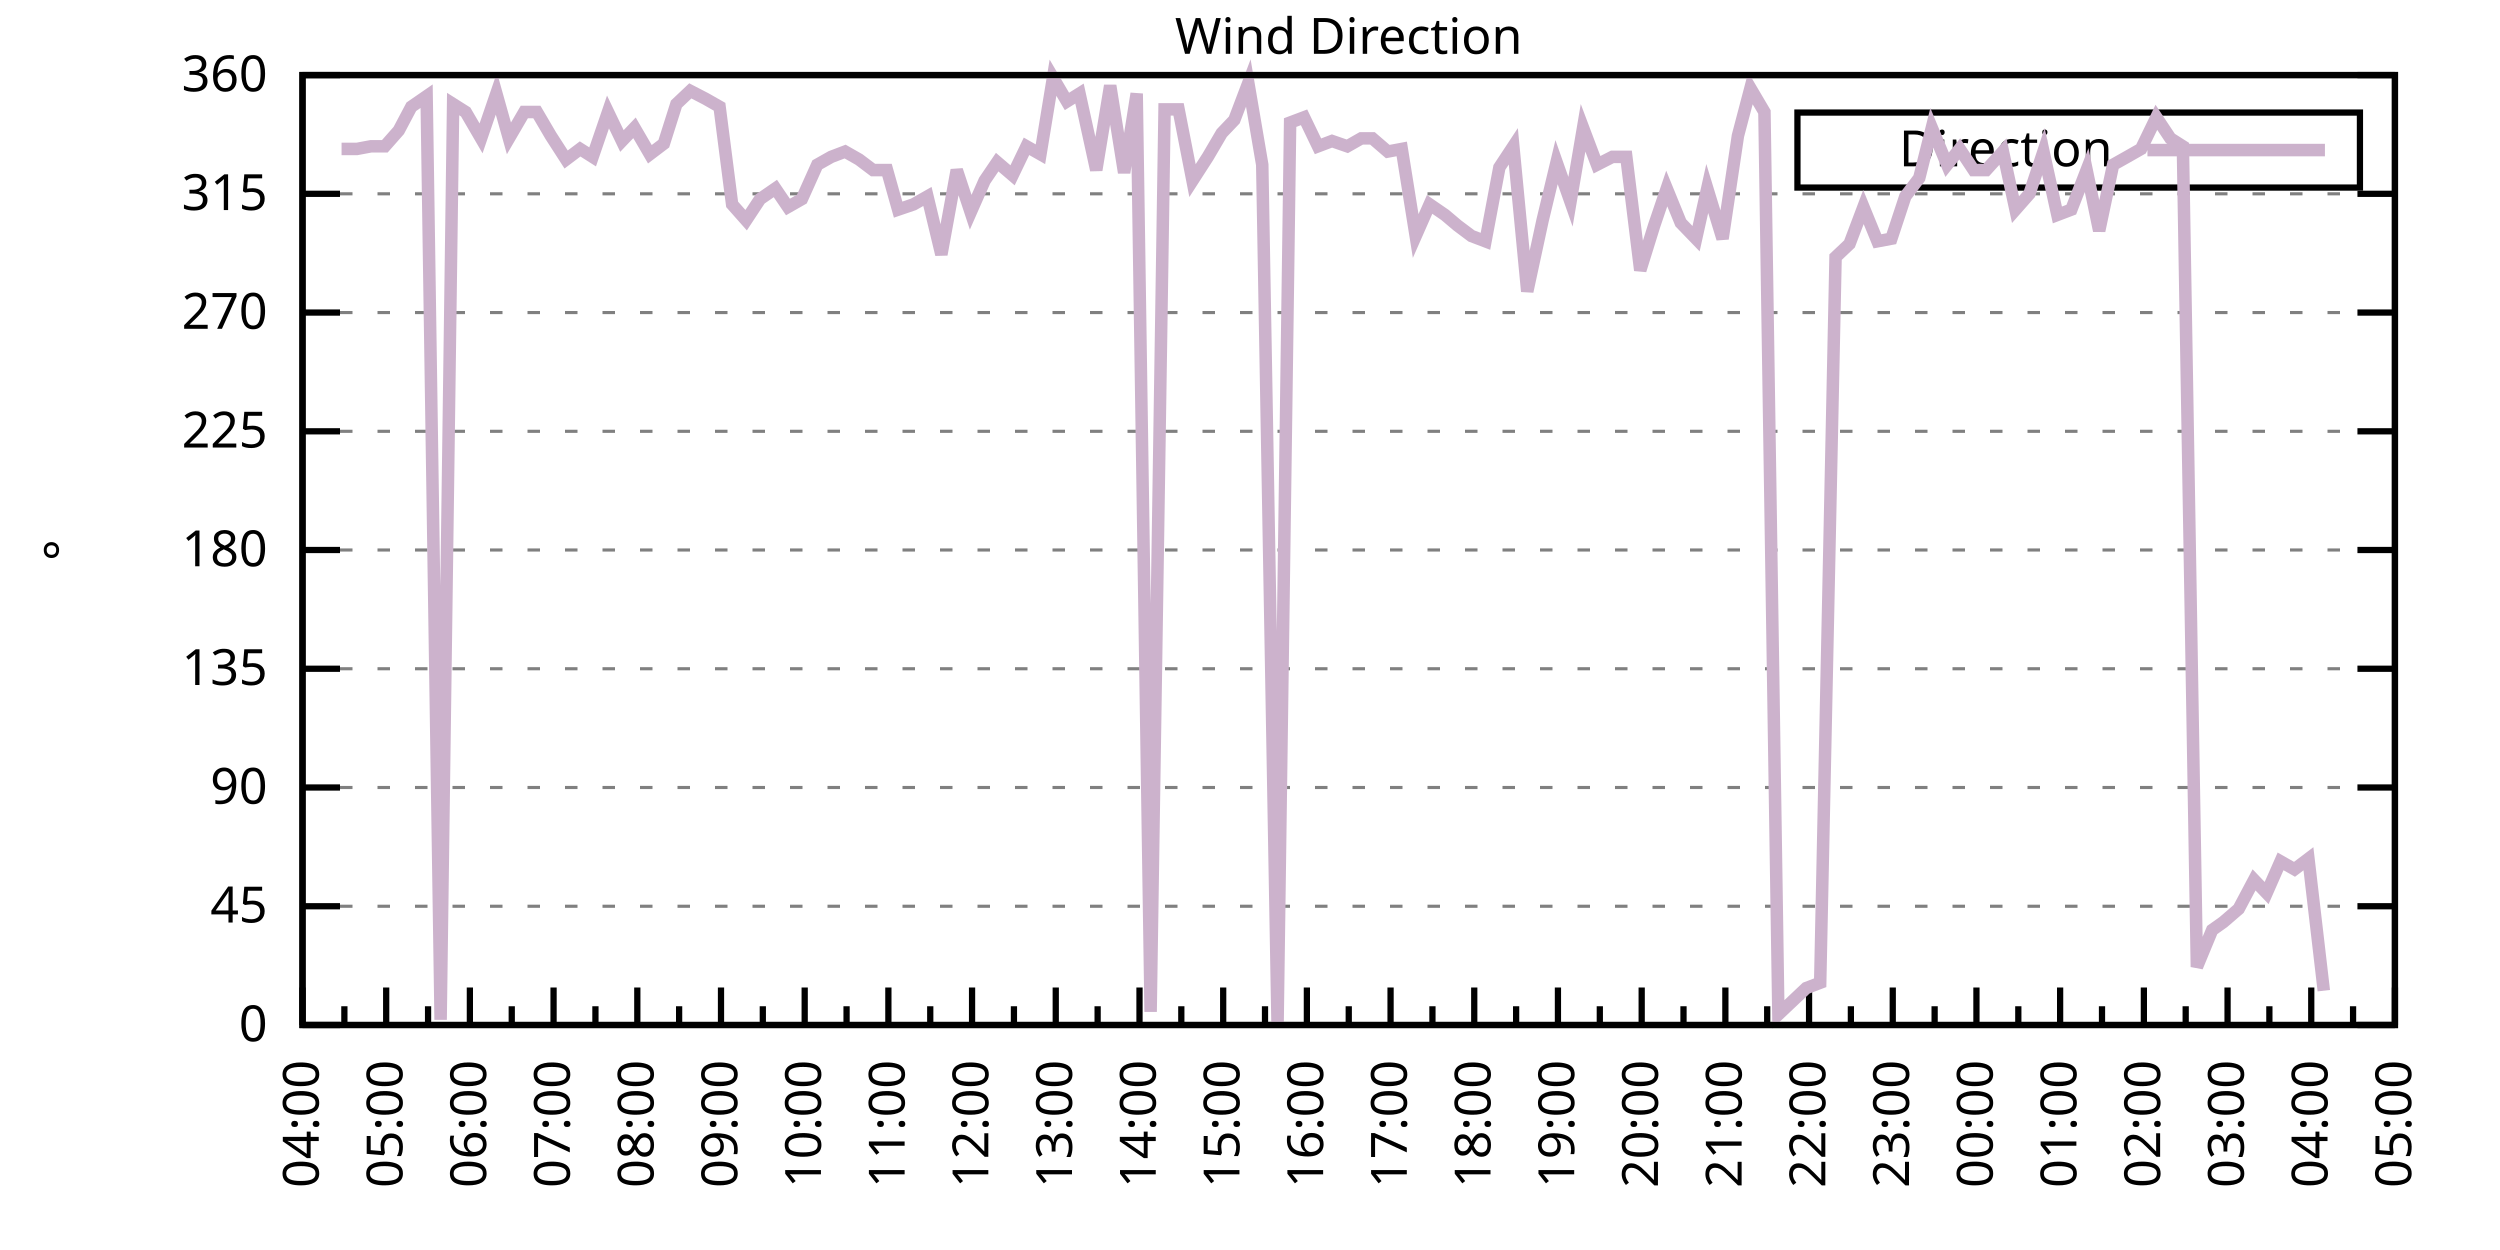
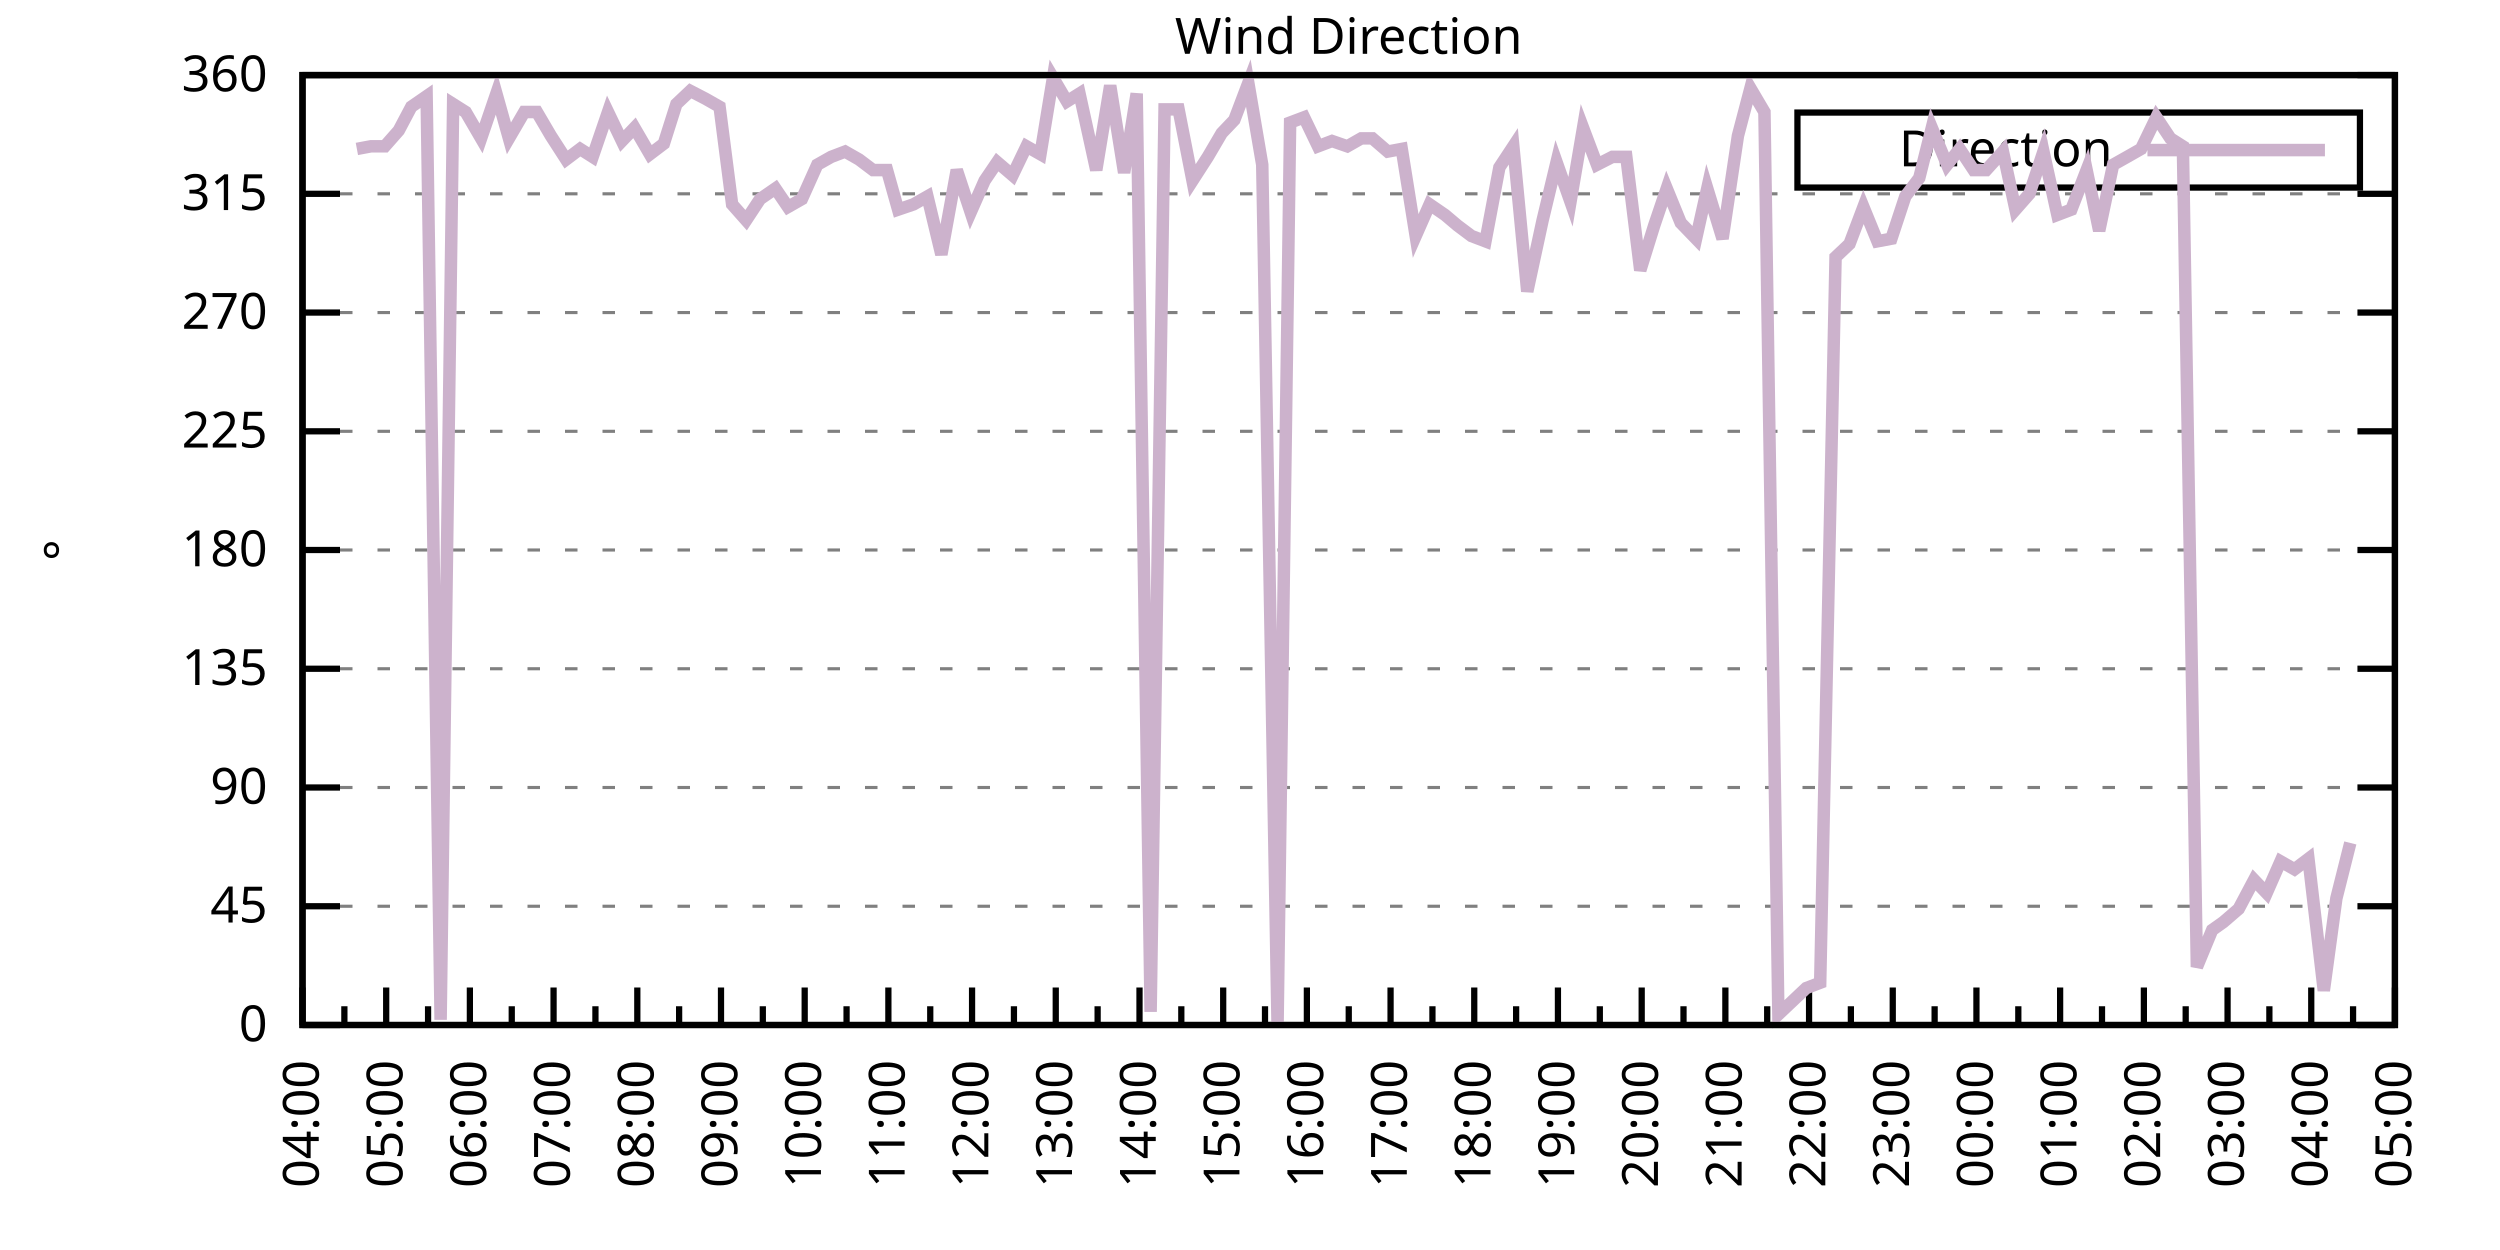
<svg xmlns="http://www.w3.org/2000/svg" xmlns:xlink="http://www.w3.org/1999/xlink" width="400" height="200" viewBox="0 0 400 200">
  <g id="gnuplot_canvas">
    <rect x="0" y="0" width="400" height="200" fill="none" />
    <defs>
      <circle id="gpDot" r="0.5" stroke-width="0.5" stroke="currentColor" />
      <path id="gpPt0" stroke-width="0.333" stroke="currentColor" d="M-1,0 h2 M0,-1 v2" />
      <path id="gpPt1" stroke-width="0.333" stroke="currentColor" d="M-1,-1 L1,1 M1,-1 L-1,1" />
      <path id="gpPt2" stroke-width="0.333" stroke="currentColor" d="M-1,0 L1,0 M0,-1 L0,1 M-1,-1 L1,1 M-1,1 L1,-1" />
      <rect id="gpPt3" stroke-width="0.333" stroke="currentColor" x="-1" y="-1" width="2" height="2" />
      <rect id="gpPt4" stroke-width="0.333" stroke="currentColor" fill="currentColor" x="-1" y="-1" width="2" height="2" />
      <circle id="gpPt5" stroke-width="0.333" stroke="currentColor" cx="0" cy="0" r="1" />
      <use xlink:href="#gpPt5" id="gpPt6" fill="currentColor" stroke="none" />
      <path id="gpPt7" stroke-width="0.333" stroke="currentColor" d="M0,-1.33 L-1.33,0.67 L1.33,0.67 z" />
      <use xlink:href="#gpPt7" id="gpPt8" fill="currentColor" stroke="none" />
      <use xlink:href="#gpPt7" id="gpPt9" stroke="currentColor" transform="rotate(180)" />
      <use xlink:href="#gpPt9" id="gpPt10" fill="currentColor" stroke="none" />
      <use xlink:href="#gpPt3" id="gpPt11" stroke="currentColor" transform="rotate(45)" />
      <use xlink:href="#gpPt11" id="gpPt12" fill="currentColor" stroke="none" />
      <path id="gpPt13" stroke-width="0.333" stroke="currentColor" d="M0,1.330 L1.265,0.411 L0.782,-1.067 L-0.782,-1.076 L-1.265,0.411 z" />
      <use xlink:href="#gpPt13" id="gpPt14" fill="currentColor" stroke="none" />
      <filter id="textbox" filterUnits="objectBoundingBox" x="0" y="0" height="1" width="1">
        <feFlood flood-color="white" flood-opacity="1" result="bgnd" />
        <feComposite in="SourceGraphic" in2="bgnd" operator="atop" />
      </filter>
      <filter id="greybox" filterUnits="objectBoundingBox" x="0" y="0" height="1" width="1">
        <feFlood flood-color="lightgrey" flood-opacity="1" result="grey" />
        <feComposite in="SourceGraphic" in2="grey" operator="atop" />
      </filter>
    </defs>
    <g fill="none" color="white" stroke="currentColor" stroke-width="1.00" stroke-linecap="butt" stroke-linejoin="miter">
</g>
    <g fill="none" color="black" stroke="currentColor" stroke-width="1.00" stroke-linecap="butt" stroke-linejoin="miter">
      <g stroke="none" shape-rendering="crispEdges">
        <polygon fill="rgb(255, 255, 255)" points="48.40,164.00 383.18,164.00 383.18,12.02 48.40,12.02 " />
      </g>
    </g>
    <g fill="none" color="black" stroke="currentColor" stroke-width="1.00" stroke-linecap="butt" stroke-linejoin="miter">
</g>
    <g fill="none" color="black" stroke="black" stroke-width="0.50" stroke-linecap="butt" stroke-linejoin="miter">
</g>
    <g fill="none" color="gray" stroke="currentColor" stroke-width="0.50" stroke-linecap="butt" stroke-linejoin="miter">
      <path stroke="gray" stroke-dasharray="2,4" class="gridline" d="M48.40,164.00 L383.19,164.00  " />
    </g>
    <g fill="none" color="gray" stroke="gray" stroke-width="1.00" stroke-linecap="butt" stroke-linejoin="miter">
</g>
    <g fill="none" color="black" stroke="currentColor" stroke-width="1.00" stroke-linecap="butt" stroke-linejoin="miter">
      <path stroke="black" d="M48.40,164.00 L54.40,164.00 M383.19,164.00 L377.19,164.00  " />
      <g transform="translate(42.80,166.60)" stroke="none" fill="black" font-family="Sans" font-size="8.00" text-anchor="end">
        <text>
          <tspan font-family="Sans"> 0</tspan>
        </text>
      </g>
    </g>
    <g fill="none" color="black" stroke="currentColor" stroke-width="1.00" stroke-linecap="butt" stroke-linejoin="miter">
</g>
    <g fill="none" color="black" stroke="black" stroke-width="0.50" stroke-linecap="butt" stroke-linejoin="miter">
</g>
    <g fill="none" color="gray" stroke="currentColor" stroke-width="0.50" stroke-linecap="butt" stroke-linejoin="miter">
      <path stroke="gray" stroke-dasharray="2,4" class="gridline" d="M48.40,145.00 L383.19,145.00  " />
    </g>
    <g fill="none" color="gray" stroke="gray" stroke-width="1.00" stroke-linecap="butt" stroke-linejoin="miter">
</g>
    <g fill="none" color="black" stroke="currentColor" stroke-width="1.00" stroke-linecap="butt" stroke-linejoin="miter">
      <path stroke="black" d="M48.40,145.00 L54.40,145.00 M383.19,145.00 L377.19,145.00  " />
      <g transform="translate(42.80,147.60)" stroke="none" fill="black" font-family="Sans" font-size="8.00" text-anchor="end">
        <text>
          <tspan font-family="Sans"> 45</tspan>
        </text>
      </g>
    </g>
    <g fill="none" color="black" stroke="currentColor" stroke-width="1.00" stroke-linecap="butt" stroke-linejoin="miter">
</g>
    <g fill="none" color="black" stroke="black" stroke-width="0.50" stroke-linecap="butt" stroke-linejoin="miter">
</g>
    <g fill="none" color="gray" stroke="currentColor" stroke-width="0.50" stroke-linecap="butt" stroke-linejoin="miter">
      <path stroke="gray" stroke-dasharray="2,4" class="gridline" d="M48.40,126.00 L383.19,126.00  " />
    </g>
    <g fill="none" color="gray" stroke="gray" stroke-width="1.00" stroke-linecap="butt" stroke-linejoin="miter">
</g>
    <g fill="none" color="black" stroke="currentColor" stroke-width="1.00" stroke-linecap="butt" stroke-linejoin="miter">
      <path stroke="black" d="M48.40,126.00 L54.40,126.00 M383.19,126.00 L377.19,126.00  " />
      <g transform="translate(42.80,128.60)" stroke="none" fill="black" font-family="Sans" font-size="8.00" text-anchor="end">
        <text>
          <tspan font-family="Sans"> 90</tspan>
        </text>
      </g>
    </g>
    <g fill="none" color="black" stroke="currentColor" stroke-width="1.00" stroke-linecap="butt" stroke-linejoin="miter">
</g>
    <g fill="none" color="black" stroke="black" stroke-width="0.50" stroke-linecap="butt" stroke-linejoin="miter">
</g>
    <g fill="none" color="gray" stroke="currentColor" stroke-width="0.50" stroke-linecap="butt" stroke-linejoin="miter">
      <path stroke="gray" stroke-dasharray="2,4" class="gridline" d="M48.40,107.00 L383.19,107.00  " />
    </g>
    <g fill="none" color="gray" stroke="gray" stroke-width="1.00" stroke-linecap="butt" stroke-linejoin="miter">
</g>
    <g fill="none" color="black" stroke="currentColor" stroke-width="1.00" stroke-linecap="butt" stroke-linejoin="miter">
      <path stroke="black" d="M48.40,107.00 L54.40,107.00 M383.19,107.00 L377.19,107.00  " />
      <g transform="translate(42.80,109.60)" stroke="none" fill="black" font-family="Sans" font-size="8.00" text-anchor="end">
        <text>
          <tspan font-family="Sans"> 135</tspan>
        </text>
      </g>
    </g>
    <g fill="none" color="black" stroke="currentColor" stroke-width="1.00" stroke-linecap="butt" stroke-linejoin="miter">
</g>
    <g fill="none" color="black" stroke="black" stroke-width="0.50" stroke-linecap="butt" stroke-linejoin="miter">
</g>
    <g fill="none" color="gray" stroke="currentColor" stroke-width="0.50" stroke-linecap="butt" stroke-linejoin="miter">
      <path stroke="gray" stroke-dasharray="2,4" class="gridline" d="M48.40,88.00 L383.19,88.00  " />
    </g>
    <g fill="none" color="gray" stroke="gray" stroke-width="1.00" stroke-linecap="butt" stroke-linejoin="miter">
</g>
    <g fill="none" color="black" stroke="currentColor" stroke-width="1.00" stroke-linecap="butt" stroke-linejoin="miter">
      <path stroke="black" d="M48.40,88.00 L54.40,88.00 M383.19,88.00 L377.19,88.00  " />
      <g transform="translate(42.80,90.60)" stroke="none" fill="black" font-family="Sans" font-size="8.00" text-anchor="end">
        <text>
          <tspan font-family="Sans"> 180</tspan>
        </text>
      </g>
    </g>
    <g fill="none" color="black" stroke="currentColor" stroke-width="1.00" stroke-linecap="butt" stroke-linejoin="miter">
</g>
    <g fill="none" color="black" stroke="black" stroke-width="0.50" stroke-linecap="butt" stroke-linejoin="miter">
</g>
    <g fill="none" color="gray" stroke="currentColor" stroke-width="0.50" stroke-linecap="butt" stroke-linejoin="miter">
      <path stroke="gray" stroke-dasharray="2,4" class="gridline" d="M48.40,69.01 L383.19,69.01  " />
    </g>
    <g fill="none" color="gray" stroke="gray" stroke-width="1.00" stroke-linecap="butt" stroke-linejoin="miter">
</g>
    <g fill="none" color="black" stroke="currentColor" stroke-width="1.00" stroke-linecap="butt" stroke-linejoin="miter">
      <path stroke="black" d="M48.40,69.01 L54.40,69.01 M383.19,69.01 L377.19,69.01  " />
      <g transform="translate(42.80,71.61)" stroke="none" fill="black" font-family="Sans" font-size="8.00" text-anchor="end">
        <text>
          <tspan font-family="Sans"> 225</tspan>
        </text>
      </g>
    </g>
    <g fill="none" color="black" stroke="currentColor" stroke-width="1.00" stroke-linecap="butt" stroke-linejoin="miter">
</g>
    <g fill="none" color="black" stroke="black" stroke-width="0.50" stroke-linecap="butt" stroke-linejoin="miter">
</g>
    <g fill="none" color="gray" stroke="currentColor" stroke-width="0.50" stroke-linecap="butt" stroke-linejoin="miter">
      <path stroke="gray" stroke-dasharray="2,4" class="gridline" d="M48.40,50.01 L383.19,50.01  " />
    </g>
    <g fill="none" color="gray" stroke="gray" stroke-width="1.00" stroke-linecap="butt" stroke-linejoin="miter">
</g>
    <g fill="none" color="black" stroke="currentColor" stroke-width="1.00" stroke-linecap="butt" stroke-linejoin="miter">
      <path stroke="black" d="M48.40,50.01 L54.40,50.01 M383.19,50.01 L377.19,50.01  " />
      <g transform="translate(42.80,52.61)" stroke="none" fill="black" font-family="Sans" font-size="8.00" text-anchor="end">
        <text>
          <tspan font-family="Sans"> 270</tspan>
        </text>
      </g>
    </g>
    <g fill="none" color="black" stroke="currentColor" stroke-width="1.00" stroke-linecap="butt" stroke-linejoin="miter">
</g>
    <g fill="none" color="black" stroke="black" stroke-width="0.50" stroke-linecap="butt" stroke-linejoin="miter">
</g>
    <g fill="none" color="gray" stroke="currentColor" stroke-width="0.50" stroke-linecap="butt" stroke-linejoin="miter">
      <path stroke="gray" stroke-dasharray="2,4" class="gridline" d="M48.40,31.01 L383.19,31.01  " />
    </g>
    <g fill="none" color="gray" stroke="gray" stroke-width="1.00" stroke-linecap="butt" stroke-linejoin="miter">
</g>
    <g fill="none" color="black" stroke="currentColor" stroke-width="1.00" stroke-linecap="butt" stroke-linejoin="miter">
      <path stroke="black" d="M48.40,31.01 L54.40,31.01 M383.19,31.01 L377.19,31.01  " />
      <g transform="translate(42.80,33.61)" stroke="none" fill="black" font-family="Sans" font-size="8.00" text-anchor="end">
        <text>
          <tspan font-family="Sans"> 315</tspan>
        </text>
      </g>
    </g>
    <g fill="none" color="black" stroke="currentColor" stroke-width="1.00" stroke-linecap="butt" stroke-linejoin="miter">
</g>
    <g fill="none" color="black" stroke="black" stroke-width="0.50" stroke-linecap="butt" stroke-linejoin="miter">
</g>
    <g fill="none" color="gray" stroke="currentColor" stroke-width="0.50" stroke-linecap="butt" stroke-linejoin="miter">
      <path stroke="gray" stroke-dasharray="2,4" class="gridline" d="M48.40,12.01 L383.19,12.01  " />
    </g>
    <g fill="none" color="gray" stroke="gray" stroke-width="1.00" stroke-linecap="butt" stroke-linejoin="miter">
</g>
    <g fill="none" color="black" stroke="currentColor" stroke-width="1.00" stroke-linecap="butt" stroke-linejoin="miter">
      <path stroke="black" d="M48.40,12.01 L54.40,12.01 M383.19,12.01 L377.19,12.01  " />
      <g transform="translate(42.80,14.61)" stroke="none" fill="black" font-family="Sans" font-size="8.00" text-anchor="end">
        <text>
          <tspan font-family="Sans"> 360</tspan>
        </text>
      </g>
    </g>
    <g fill="none" color="black" stroke="currentColor" stroke-width="1.00" stroke-linecap="butt" stroke-linejoin="miter">
      <path stroke="black" d="M48.40,164.00 L48.40,158.00  " />
      <g transform="translate(51.00,169.60) rotate(270)" stroke="none" fill="black" font-family="Sans" font-size="8.00" text-anchor="end">
        <text>
          <tspan font-family="Sans">04:00</tspan>
        </text>
      </g>
    </g>
    <g fill="none" color="black" stroke="currentColor" stroke-width="1.00" stroke-linecap="butt" stroke-linejoin="miter">
      <path stroke="black" d="M55.10,164.00 L55.10,161.00 M61.79,164.00 L61.79,158.00  " />
      <g transform="translate(64.39,169.60) rotate(270)" stroke="none" fill="black" font-family="Sans" font-size="8.00" text-anchor="end">
        <text>
          <tspan font-family="Sans">05:00</tspan>
        </text>
      </g>
    </g>
    <g fill="none" color="black" stroke="currentColor" stroke-width="1.00" stroke-linecap="butt" stroke-linejoin="miter">
      <path stroke="black" d="M68.49,164.00 L68.49,161.00 M75.18,164.00 L75.18,158.00  " />
      <g transform="translate(77.78,169.60) rotate(270)" stroke="none" fill="black" font-family="Sans" font-size="8.00" text-anchor="end">
        <text>
          <tspan font-family="Sans">06:00</tspan>
        </text>
      </g>
    </g>
    <g fill="none" color="black" stroke="currentColor" stroke-width="1.00" stroke-linecap="butt" stroke-linejoin="miter">
      <path stroke="black" d="M81.88,164.00 L81.88,161.00 M88.57,164.00 L88.57,158.00  " />
      <g transform="translate(91.17,169.60) rotate(270)" stroke="none" fill="black" font-family="Sans" font-size="8.00" text-anchor="end">
        <text>
          <tspan font-family="Sans">07:00</tspan>
        </text>
      </g>
    </g>
    <g fill="none" color="black" stroke="currentColor" stroke-width="1.00" stroke-linecap="butt" stroke-linejoin="miter">
      <path stroke="black" d="M95.27,164.00 L95.27,161.00 M101.97,164.00 L101.97,158.00  " />
      <g transform="translate(104.57,169.60) rotate(270)" stroke="none" fill="black" font-family="Sans" font-size="8.00" text-anchor="end">
        <text>
          <tspan font-family="Sans">08:00</tspan>
        </text>
      </g>
    </g>
    <g fill="none" color="black" stroke="currentColor" stroke-width="1.00" stroke-linecap="butt" stroke-linejoin="miter">
      <path stroke="black" d="M108.66,164.00 L108.66,161.00 M115.36,164.00 L115.36,158.00  " />
      <g transform="translate(117.96,169.60) rotate(270)" stroke="none" fill="black" font-family="Sans" font-size="8.00" text-anchor="end">
        <text>
          <tspan font-family="Sans">09:00</tspan>
        </text>
      </g>
    </g>
    <g fill="none" color="black" stroke="currentColor" stroke-width="1.00" stroke-linecap="butt" stroke-linejoin="miter">
      <path stroke="black" d="M122.05,164.00 L122.05,161.00 M128.75,164.00 L128.75,158.00  " />
      <g transform="translate(131.35,169.60) rotate(270)" stroke="none" fill="black" font-family="Sans" font-size="8.00" text-anchor="end">
        <text>
          <tspan font-family="Sans">10:00</tspan>
        </text>
      </g>
    </g>
    <g fill="none" color="black" stroke="currentColor" stroke-width="1.00" stroke-linecap="butt" stroke-linejoin="miter">
      <path stroke="black" d="M135.45,164.00 L135.45,161.00 M142.14,164.00 L142.14,158.00  " />
      <g transform="translate(144.74,169.60) rotate(270)" stroke="none" fill="black" font-family="Sans" font-size="8.00" text-anchor="end">
        <text>
          <tspan font-family="Sans">11:00</tspan>
        </text>
      </g>
    </g>
    <g fill="none" color="black" stroke="currentColor" stroke-width="1.00" stroke-linecap="butt" stroke-linejoin="miter">
      <path stroke="black" d="M148.84,164.00 L148.84,161.00 M155.53,164.00 L155.53,158.00  " />
      <g transform="translate(158.13,169.60) rotate(270)" stroke="none" fill="black" font-family="Sans" font-size="8.00" text-anchor="end">
        <text>
          <tspan font-family="Sans">12:00</tspan>
        </text>
      </g>
    </g>
    <g fill="none" color="black" stroke="currentColor" stroke-width="1.00" stroke-linecap="butt" stroke-linejoin="miter">
      <path stroke="black" d="M162.23,164.00 L162.23,161.00 M168.92,164.00 L168.92,158.00  " />
      <g transform="translate(171.52,169.60) rotate(270)" stroke="none" fill="black" font-family="Sans" font-size="8.00" text-anchor="end">
        <text>
          <tspan font-family="Sans">13:00</tspan>
        </text>
      </g>
    </g>
    <g fill="none" color="black" stroke="currentColor" stroke-width="1.00" stroke-linecap="butt" stroke-linejoin="miter">
      <path stroke="black" d="M175.62,164.00 L175.62,161.00 M182.32,164.00 L182.32,158.00  " />
      <g transform="translate(184.92,169.60) rotate(270)" stroke="none" fill="black" font-family="Sans" font-size="8.00" text-anchor="end">
        <text>
          <tspan font-family="Sans">14:00</tspan>
        </text>
      </g>
    </g>
    <g fill="none" color="black" stroke="currentColor" stroke-width="1.00" stroke-linecap="butt" stroke-linejoin="miter">
      <path stroke="black" d="M189.01,164.00 L189.01,161.00 M195.71,164.00 L195.71,158.00  " />
      <g transform="translate(198.31,169.60) rotate(270)" stroke="none" fill="black" font-family="Sans" font-size="8.00" text-anchor="end">
        <text>
          <tspan font-family="Sans">15:00</tspan>
        </text>
      </g>
    </g>
    <g fill="none" color="black" stroke="currentColor" stroke-width="1.00" stroke-linecap="butt" stroke-linejoin="miter">
      <path stroke="black" d="M202.40,164.00 L202.40,161.00 M209.10,164.00 L209.10,158.00  " />
      <g transform="translate(211.70,169.60) rotate(270)" stroke="none" fill="black" font-family="Sans" font-size="8.00" text-anchor="end">
        <text>
          <tspan font-family="Sans">16:00</tspan>
        </text>
      </g>
    </g>
    <g fill="none" color="black" stroke="currentColor" stroke-width="1.00" stroke-linecap="butt" stroke-linejoin="miter">
      <path stroke="black" d="M215.80,164.00 L215.80,161.00 M222.49,164.00 L222.49,158.00  " />
      <g transform="translate(225.09,169.60) rotate(270)" stroke="none" fill="black" font-family="Sans" font-size="8.00" text-anchor="end">
        <text>
          <tspan font-family="Sans">17:00</tspan>
        </text>
      </g>
    </g>
    <g fill="none" color="black" stroke="currentColor" stroke-width="1.00" stroke-linecap="butt" stroke-linejoin="miter">
      <path stroke="black" d="M229.19,164.00 L229.19,161.00 M235.88,164.00 L235.88,158.00  " />
      <g transform="translate(238.48,169.60) rotate(270)" stroke="none" fill="black" font-family="Sans" font-size="8.00" text-anchor="end">
        <text>
          <tspan font-family="Sans">18:00</tspan>
        </text>
      </g>
    </g>
    <g fill="none" color="black" stroke="currentColor" stroke-width="1.00" stroke-linecap="butt" stroke-linejoin="miter">
      <path stroke="black" d="M242.58,164.00 L242.58,161.00 M249.27,164.00 L249.27,158.00  " />
      <g transform="translate(251.87,169.60) rotate(270)" stroke="none" fill="black" font-family="Sans" font-size="8.00" text-anchor="end">
        <text>
          <tspan font-family="Sans">19:00</tspan>
        </text>
      </g>
    </g>
    <g fill="none" color="black" stroke="currentColor" stroke-width="1.00" stroke-linecap="butt" stroke-linejoin="miter">
      <path stroke="black" d="M255.97,164.00 L255.97,161.00 M262.67,164.00 L262.67,158.00  " />
      <g transform="translate(265.27,169.60) rotate(270)" stroke="none" fill="black" font-family="Sans" font-size="8.00" text-anchor="end">
        <text>
          <tspan font-family="Sans">20:00</tspan>
        </text>
      </g>
    </g>
    <g fill="none" color="black" stroke="currentColor" stroke-width="1.00" stroke-linecap="butt" stroke-linejoin="miter">
      <path stroke="black" d="M269.36,164.00 L269.36,161.00 M276.06,164.00 L276.06,158.00  " />
      <g transform="translate(278.66,169.60) rotate(270)" stroke="none" fill="black" font-family="Sans" font-size="8.00" text-anchor="end">
        <text>
          <tspan font-family="Sans">21:00</tspan>
        </text>
      </g>
    </g>
    <g fill="none" color="black" stroke="currentColor" stroke-width="1.00" stroke-linecap="butt" stroke-linejoin="miter">
      <path stroke="black" d="M282.75,164.00 L282.75,161.00 M289.45,164.00 L289.45,158.00  " />
      <g transform="translate(292.05,169.60) rotate(270)" stroke="none" fill="black" font-family="Sans" font-size="8.00" text-anchor="end">
        <text>
          <tspan font-family="Sans">22:00</tspan>
        </text>
      </g>
    </g>
    <g fill="none" color="black" stroke="currentColor" stroke-width="1.00" stroke-linecap="butt" stroke-linejoin="miter">
      <path stroke="black" d="M296.14,164.00 L296.14,161.00 M302.84,164.00 L302.84,158.00  " />
      <g transform="translate(305.44,169.60) rotate(270)" stroke="none" fill="black" font-family="Sans" font-size="8.00" text-anchor="end">
        <text>
          <tspan font-family="Sans">23:00</tspan>
        </text>
      </g>
    </g>
    <g fill="none" color="black" stroke="currentColor" stroke-width="1.00" stroke-linecap="butt" stroke-linejoin="miter">
      <path stroke="black" d="M309.54,164.00 L309.54,161.00 M316.23,164.00 L316.23,158.00  " />
      <g transform="translate(318.83,169.60) rotate(270)" stroke="none" fill="black" font-family="Sans" font-size="8.00" text-anchor="end">
        <text>
          <tspan font-family="Sans">00:00</tspan>
        </text>
      </g>
    </g>
    <g fill="none" color="black" stroke="currentColor" stroke-width="1.00" stroke-linecap="butt" stroke-linejoin="miter">
      <path stroke="black" d="M322.93,164.00 L322.93,161.00 M329.62,164.00 L329.62,158.00  " />
      <g transform="translate(332.22,169.60) rotate(270)" stroke="none" fill="black" font-family="Sans" font-size="8.00" text-anchor="end">
        <text>
          <tspan font-family="Sans">01:00</tspan>
        </text>
      </g>
    </g>
    <g fill="none" color="black" stroke="currentColor" stroke-width="1.00" stroke-linecap="butt" stroke-linejoin="miter">
      <path stroke="black" d="M336.32,164.00 L336.32,161.00 M343.02,164.00 L343.02,158.00  " />
      <g transform="translate(345.62,169.60) rotate(270)" stroke="none" fill="black" font-family="Sans" font-size="8.00" text-anchor="end">
        <text>
          <tspan font-family="Sans">02:00</tspan>
        </text>
      </g>
    </g>
    <g fill="none" color="black" stroke="currentColor" stroke-width="1.00" stroke-linecap="butt" stroke-linejoin="miter">
      <path stroke="black" d="M349.71,164.00 L349.71,161.00 M356.41,164.00 L356.41,158.00  " />
      <g transform="translate(359.01,169.60) rotate(270)" stroke="none" fill="black" font-family="Sans" font-size="8.00" text-anchor="end">
        <text>
          <tspan font-family="Sans">03:00</tspan>
        </text>
      </g>
    </g>
    <g fill="none" color="black" stroke="currentColor" stroke-width="1.00" stroke-linecap="butt" stroke-linejoin="miter">
      <path stroke="black" d="M363.10,164.00 L363.10,161.00 M369.80,164.00 L369.80,158.00  " />
      <g transform="translate(372.40,169.60) rotate(270)" stroke="none" fill="black" font-family="Sans" font-size="8.00" text-anchor="end">
        <text>
          <tspan font-family="Sans">04:00</tspan>
        </text>
      </g>
    </g>
    <g fill="none" color="black" stroke="currentColor" stroke-width="1.00" stroke-linecap="butt" stroke-linejoin="miter">
      <path stroke="black" d="M376.49,164.00 L376.49,161.00 M383.19,164.00 L383.19,158.00  " />
      <g transform="translate(385.79,169.60) rotate(270)" stroke="none" fill="black" font-family="Sans" font-size="8.00" text-anchor="end">
        <text>
          <tspan font-family="Sans">05:00</tspan>
        </text>
      </g>
    </g>
    <g fill="none" color="black" stroke="currentColor" stroke-width="1.00" stroke-linecap="butt" stroke-linejoin="miter">
</g>
    <g fill="none" color="black" stroke="currentColor" stroke-width="1.00" stroke-linecap="butt" stroke-linejoin="miter">
      <path stroke="black" d="M48.40,12.01 L48.40,164.00 L383.19,164.00 L383.19,12.01 L48.40,12.01 Z  " />
    </g>
    <g fill="none" color="black" stroke="currentColor" stroke-width="1.00" stroke-linecap="butt" stroke-linejoin="miter">
      <g transform="translate(12.80,88.01) rotate(270)" stroke="none" fill="black" font-family="Sans" font-size="8.00" text-anchor="middle">
        <text>
          <tspan font-family="Sans">°</tspan>
        </text>
      </g>
    </g>
    <g fill="none" color="black" stroke="currentColor" stroke-width="1.00" stroke-linecap="butt" stroke-linejoin="miter">
</g>
    <g fill="none" color="black" stroke="currentColor" stroke-width="1.00" stroke-linecap="butt" stroke-linejoin="miter">
      <path stroke="black" d="M287.59,30.01 L287.59,18.01 L377.59,18.01 L377.59,30.01 L287.59,30.01 Z  " />
    </g>
    <g id="Wind_direction_plot_1">
      <g fill="none" color="white" stroke="black" stroke-width="2.00" stroke-linecap="butt" stroke-linejoin="miter">
</g>
      <g fill="none" color="black" stroke="currentColor" stroke-width="2.00" stroke-linecap="butt" stroke-linejoin="miter">
        <g transform="translate(337.99,26.61)" stroke="none" fill="black" font-family="Sans" font-size="8.00" text-anchor="end">
          <text>
            <tspan font-family="Sans">Direction</tspan>
          </text>
        </g>
      </g>
      <g fill="none" color="black" stroke="currentColor" stroke-width="2.00" stroke-linecap="butt" stroke-linejoin="miter">
-         <path stroke="rgb(204, 178, 204)" d="M343.59,24.01 L371.99,24.01 M54.65,23.83 L57.10,23.83 L59.34,23.41 L61.57,23.41 L63.80,20.88 L65.81,17.08   L68.26,15.39 L70.50,163.16 L72.50,16.65 L74.51,17.92 L76.97,22.14 L79.42,14.97 L81.43,22.14 L83.89,17.92   L85.90,17.92 L88.13,21.72 L90.58,25.52 L92.82,23.83 L94.82,25.10 L97.28,17.92 L99.51,22.56 L101.52,20.45   L103.98,24.68 L106.21,22.99 L108.22,16.65 L110.45,14.54 L112.90,15.81 L115.13,17.08 L117.14,32.70 L119.38,35.23   L121.61,31.85 L124.06,30.16 L126.07,33.12 L128.30,31.85 L130.76,26.36 L132.99,25.10 L135.22,24.25 L137.45,25.52   L139.69,27.21 L141.92,27.21 L143.70,33.54 L146.16,32.70 L148.39,31.43 L150.62,40.72 L153.08,27.21 L155.31,33.96   L157.54,28.90 L159.55,25.94 L162.01,28.05 L164.24,23.41 L166.47,24.68 L168.48,12.43 L170.71,16.23 L172.72,14.97   L175.40,27.21 L177.63,13.70 L179.86,27.63 L181.87,14.97 L184.10,161.89 L186.33,17.50 L188.57,17.50 L190.80,28.90   L193.25,25.10 L195.48,21.30 L197.49,19.19 L199.73,13.28 L201.96,26.36 L204.41,164.00 L206.42,19.61 L208.65,18.77   L210.88,23.41 L213.12,22.56 L215.57,23.41 L217.80,22.14 L219.59,22.14 L222.04,24.25 L224.28,23.83 L226.51,37.76   L228.74,32.70 L231.20,34.39 L233.20,36.08 L235.44,37.76 L237.67,38.61 L239.90,26.79 L242.13,23.41 L244.36,46.63   L246.82,35.23 L249.05,25.94 L251.28,32.28 L253.29,20.45 L255.52,26.36 L257.98,25.10 L260.21,25.10 L262.44,43.25   L264.67,36.08 L266.68,30.16 L268.92,35.65 L271.37,38.19 L273.16,30.16 L275.61,38.19 L278.07,21.72 L280.07,14.12   L282.31,17.92 L284.54,162.31 L286.77,160.20 L289.00,158.09 L291.23,157.24 L293.69,41.14 L295.92,39.03 L298.15,33.12   L300.39,38.61 L302.62,38.19 L304.85,31.43 L307.08,28.48 L309.09,20.45 L311.54,26.36 L313.55,23.83 L315.79,27.21   L317.79,27.21 L320.47,24.25 L322.48,33.54 L324.71,31.01 L326.95,24.25 L329.18,34.39 L331.41,33.54 L333.86,27.21   L335.87,36.92 L338.10,26.36 L340.34,25.10 L342.57,23.83 L345.02,18.77 L347.26,22.14 L349.26,23.41 L351.50,154.71   L353.95,148.80 L355.74,147.53 L358.19,145.42 L360.65,140.78 L362.66,142.89 L364.89,137.82 L367.12,139.09 L369.35,137.40   L371.81,158.51  " />
+         <path stroke="rgb(204, 178, 204)" d="M343.59,24.01 L371.99,24.01 M57.10,23.83 L59.34,23.41 L61.57,23.41 L63.80,20.88 L65.81,17.08 L68.26,15.39   L70.50,163.16 L72.50,16.65 L74.51,17.92 L76.97,22.14 L79.42,14.97 L81.43,22.14 L83.89,17.92 L85.90,17.92   L88.13,21.72 L90.58,25.52 L92.82,23.83 L94.82,25.10 L97.28,17.92 L99.51,22.56 L101.52,20.45 L103.98,24.68   L106.21,22.99 L108.22,16.65 L110.45,14.54 L112.90,15.81 L115.13,17.08 L117.14,32.70 L119.38,35.23 L121.61,31.85   L124.06,30.16 L126.07,33.12 L128.30,31.85 L130.76,26.36 L132.99,25.10 L135.22,24.25 L137.45,25.52 L139.69,27.21   L141.92,27.21 L143.70,33.54 L146.16,32.70 L148.39,31.43 L150.62,40.72 L153.08,27.21 L155.31,33.96 L157.54,28.90   L159.55,25.94 L162.01,28.05 L164.24,23.41 L166.47,24.68 L168.48,12.43 L170.71,16.23 L172.72,14.97 L175.40,27.21   L177.63,13.70 L179.86,27.63 L181.87,14.97 L184.10,161.89 L186.33,17.50 L188.57,17.50 L190.80,28.90 L193.25,25.10   L195.48,21.30 L197.49,19.19 L199.73,13.28 L201.96,26.36 L204.41,164.00 L206.42,19.61 L208.65,18.77 L210.88,23.41   L213.12,22.56 L215.57,23.41 L217.80,22.14 L219.59,22.14 L222.04,24.25 L224.28,23.83 L226.51,37.76 L228.74,32.70   L231.20,34.39 L233.20,36.08 L235.44,37.76 L237.67,38.61 L239.90,26.79 L242.13,23.41 L244.36,46.63 L246.82,35.23   L249.05,25.94 L251.28,32.28 L253.29,20.45 L255.52,26.36 L257.98,25.10 L260.21,25.10 L262.44,43.25 L264.67,36.08   L266.68,30.16 L268.92,35.65 L271.37,38.19 L273.16,30.16 L275.61,38.19 L278.07,21.72 L280.07,14.12 L282.31,17.92   L284.54,162.31 L286.77,160.20 L289.00,158.09 L291.23,157.24 L293.69,41.14 L295.92,39.03 L298.15,33.12 L300.39,38.61   L302.62,38.19 L304.85,31.43 L307.08,28.48 L309.09,20.45 L311.54,26.36 L313.55,23.83 L315.79,27.21 L317.79,27.21   L320.47,24.25 L322.48,33.54 L324.71,31.01 L326.95,24.25 L329.18,34.39 L331.41,33.54 L333.86,27.21 L335.87,36.92   L338.10,26.36 L340.34,25.10 L342.57,23.83 L345.02,18.77 L347.26,22.14 L349.26,23.41 L351.50,154.71 L353.95,148.80   L355.74,147.53 L358.19,145.42 L360.65,140.78 L362.66,142.89 L364.89,137.82 L367.12,139.09 L369.35,137.40 L371.81,158.51   L373.82,143.73 L376.05,134.87  " />
      </g>
    </g>
    <g fill="none" color="black" stroke="currentColor" stroke-width="2.00" stroke-linecap="butt" stroke-linejoin="miter">
</g>
    <g fill="none" color="black" stroke="black" stroke-width="1.00" stroke-linecap="butt" stroke-linejoin="miter">
</g>
    <g fill="none" color="black" stroke="currentColor" stroke-width="1.00" stroke-linecap="butt" stroke-linejoin="miter">
      <path stroke="black" d="M48.40,12.01 L48.40,164.00 L383.19,164.00 L383.19,12.01 L48.40,12.01 Z  " />
    </g>
    <g fill="none" color="black" stroke="currentColor" stroke-width="1.00" stroke-linecap="butt" stroke-linejoin="miter">
      <g transform="translate(215.79,8.61)" stroke="none" fill="black" font-family="Sans" font-size="8.00" text-anchor="middle">
        <text>
          <tspan font-family="Sans">Wind Direction</tspan>
        </text>
      </g>
    </g>
    <g fill="none" color="black" stroke="currentColor" stroke-width="1.00" stroke-linecap="butt" stroke-linejoin="miter">
</g>
  </g>
</svg>
